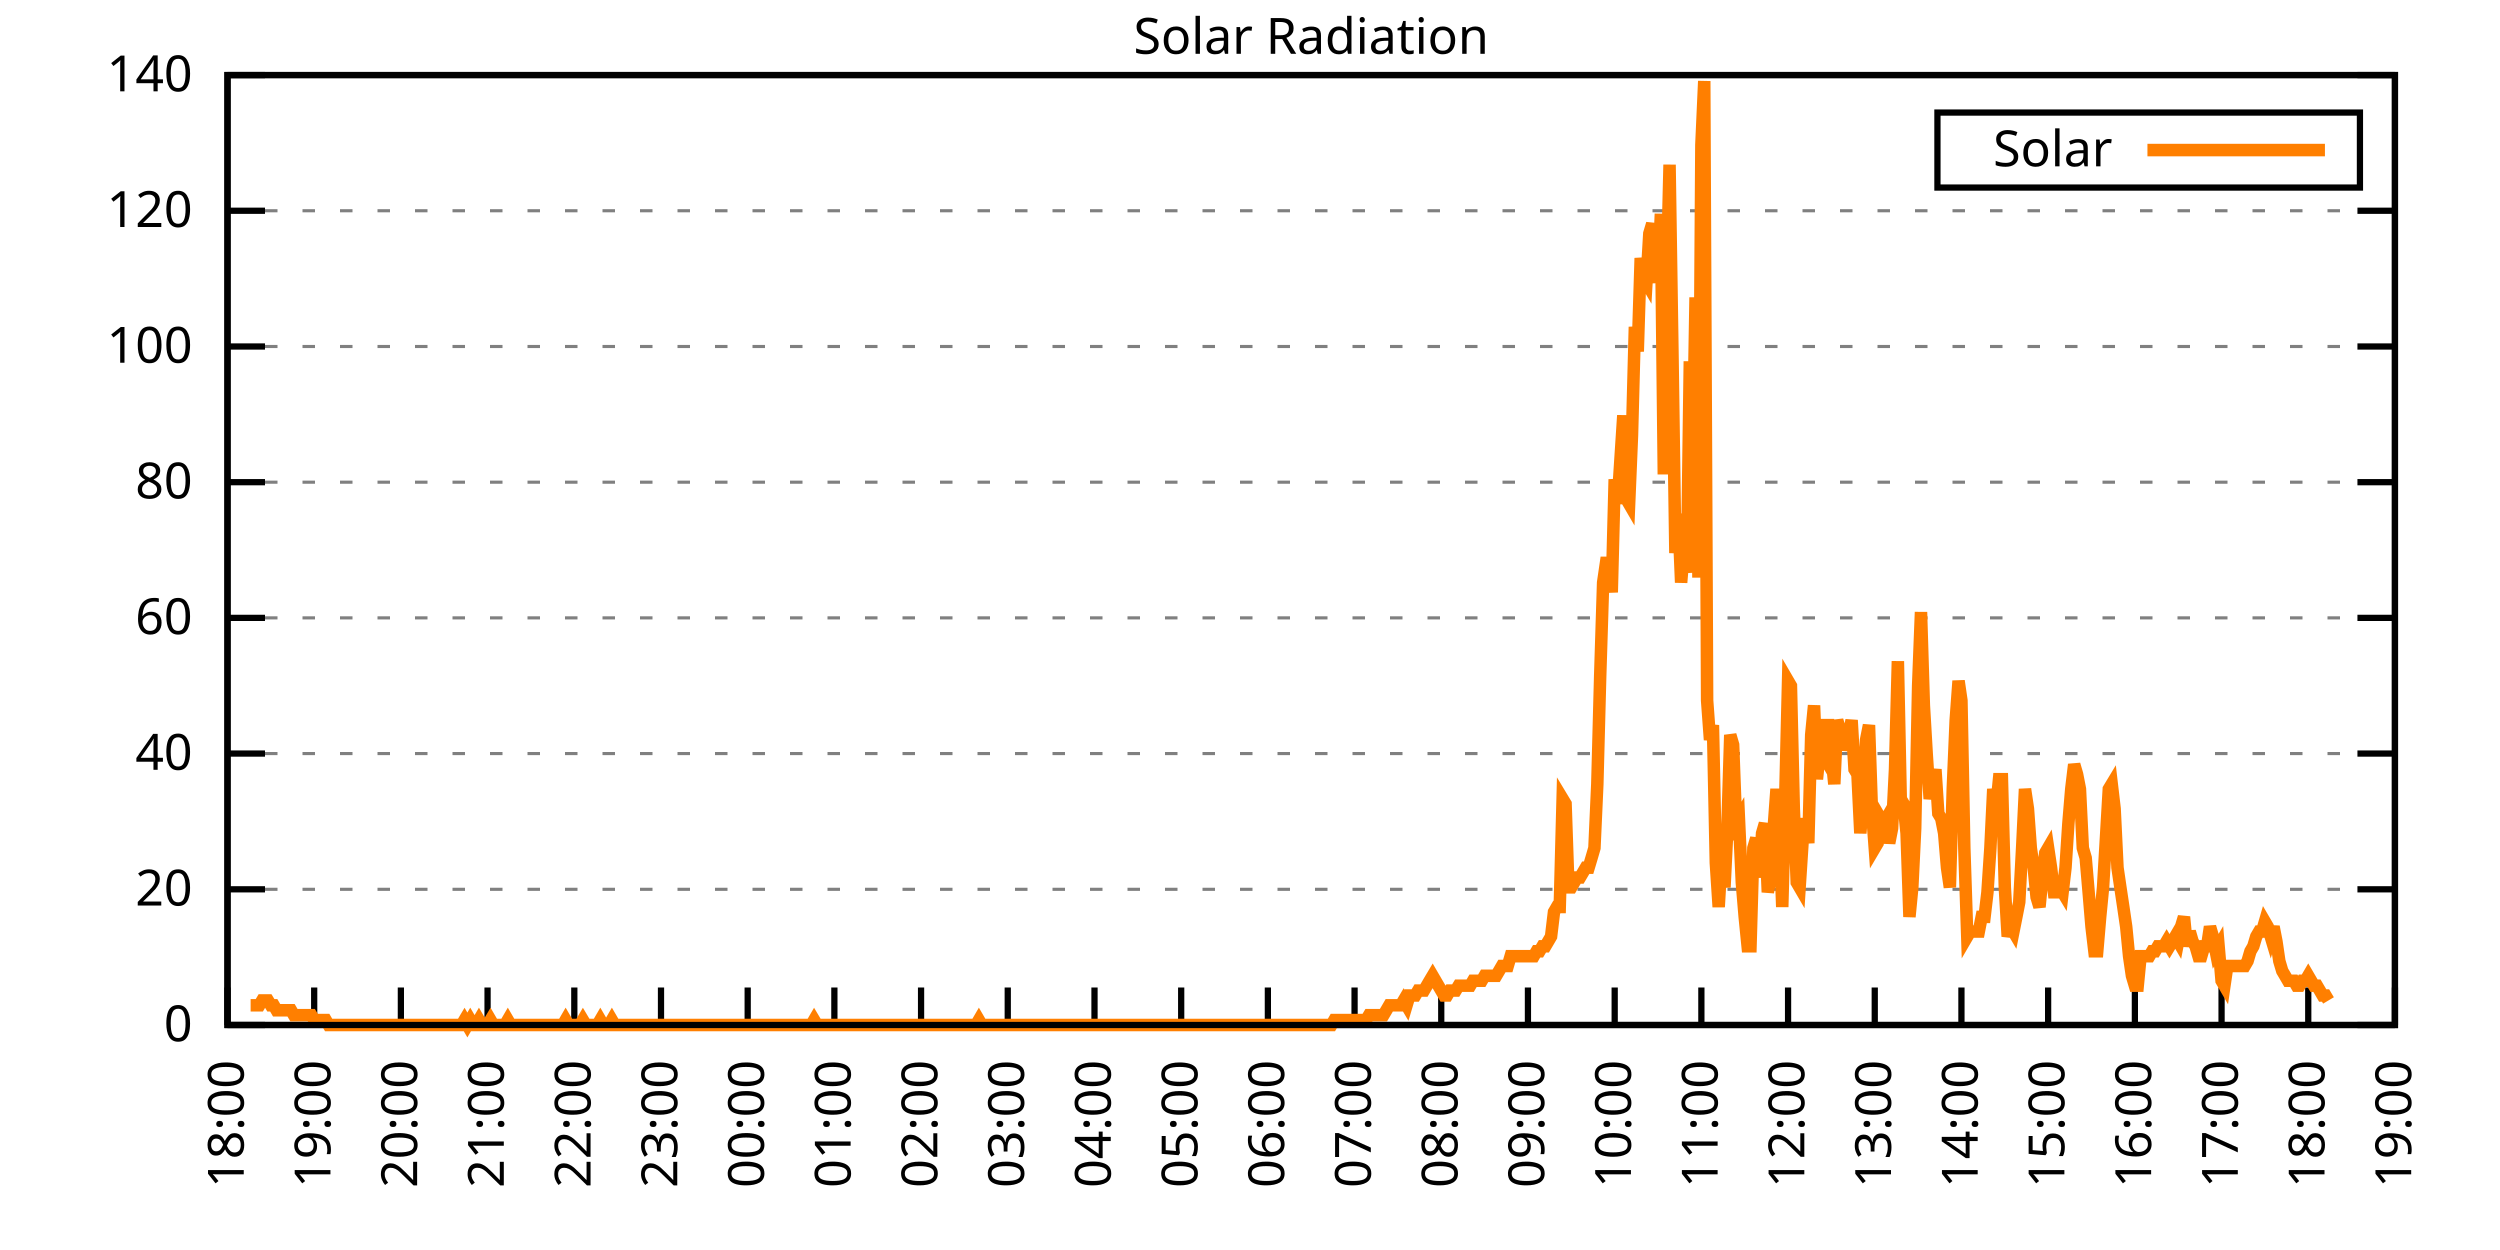
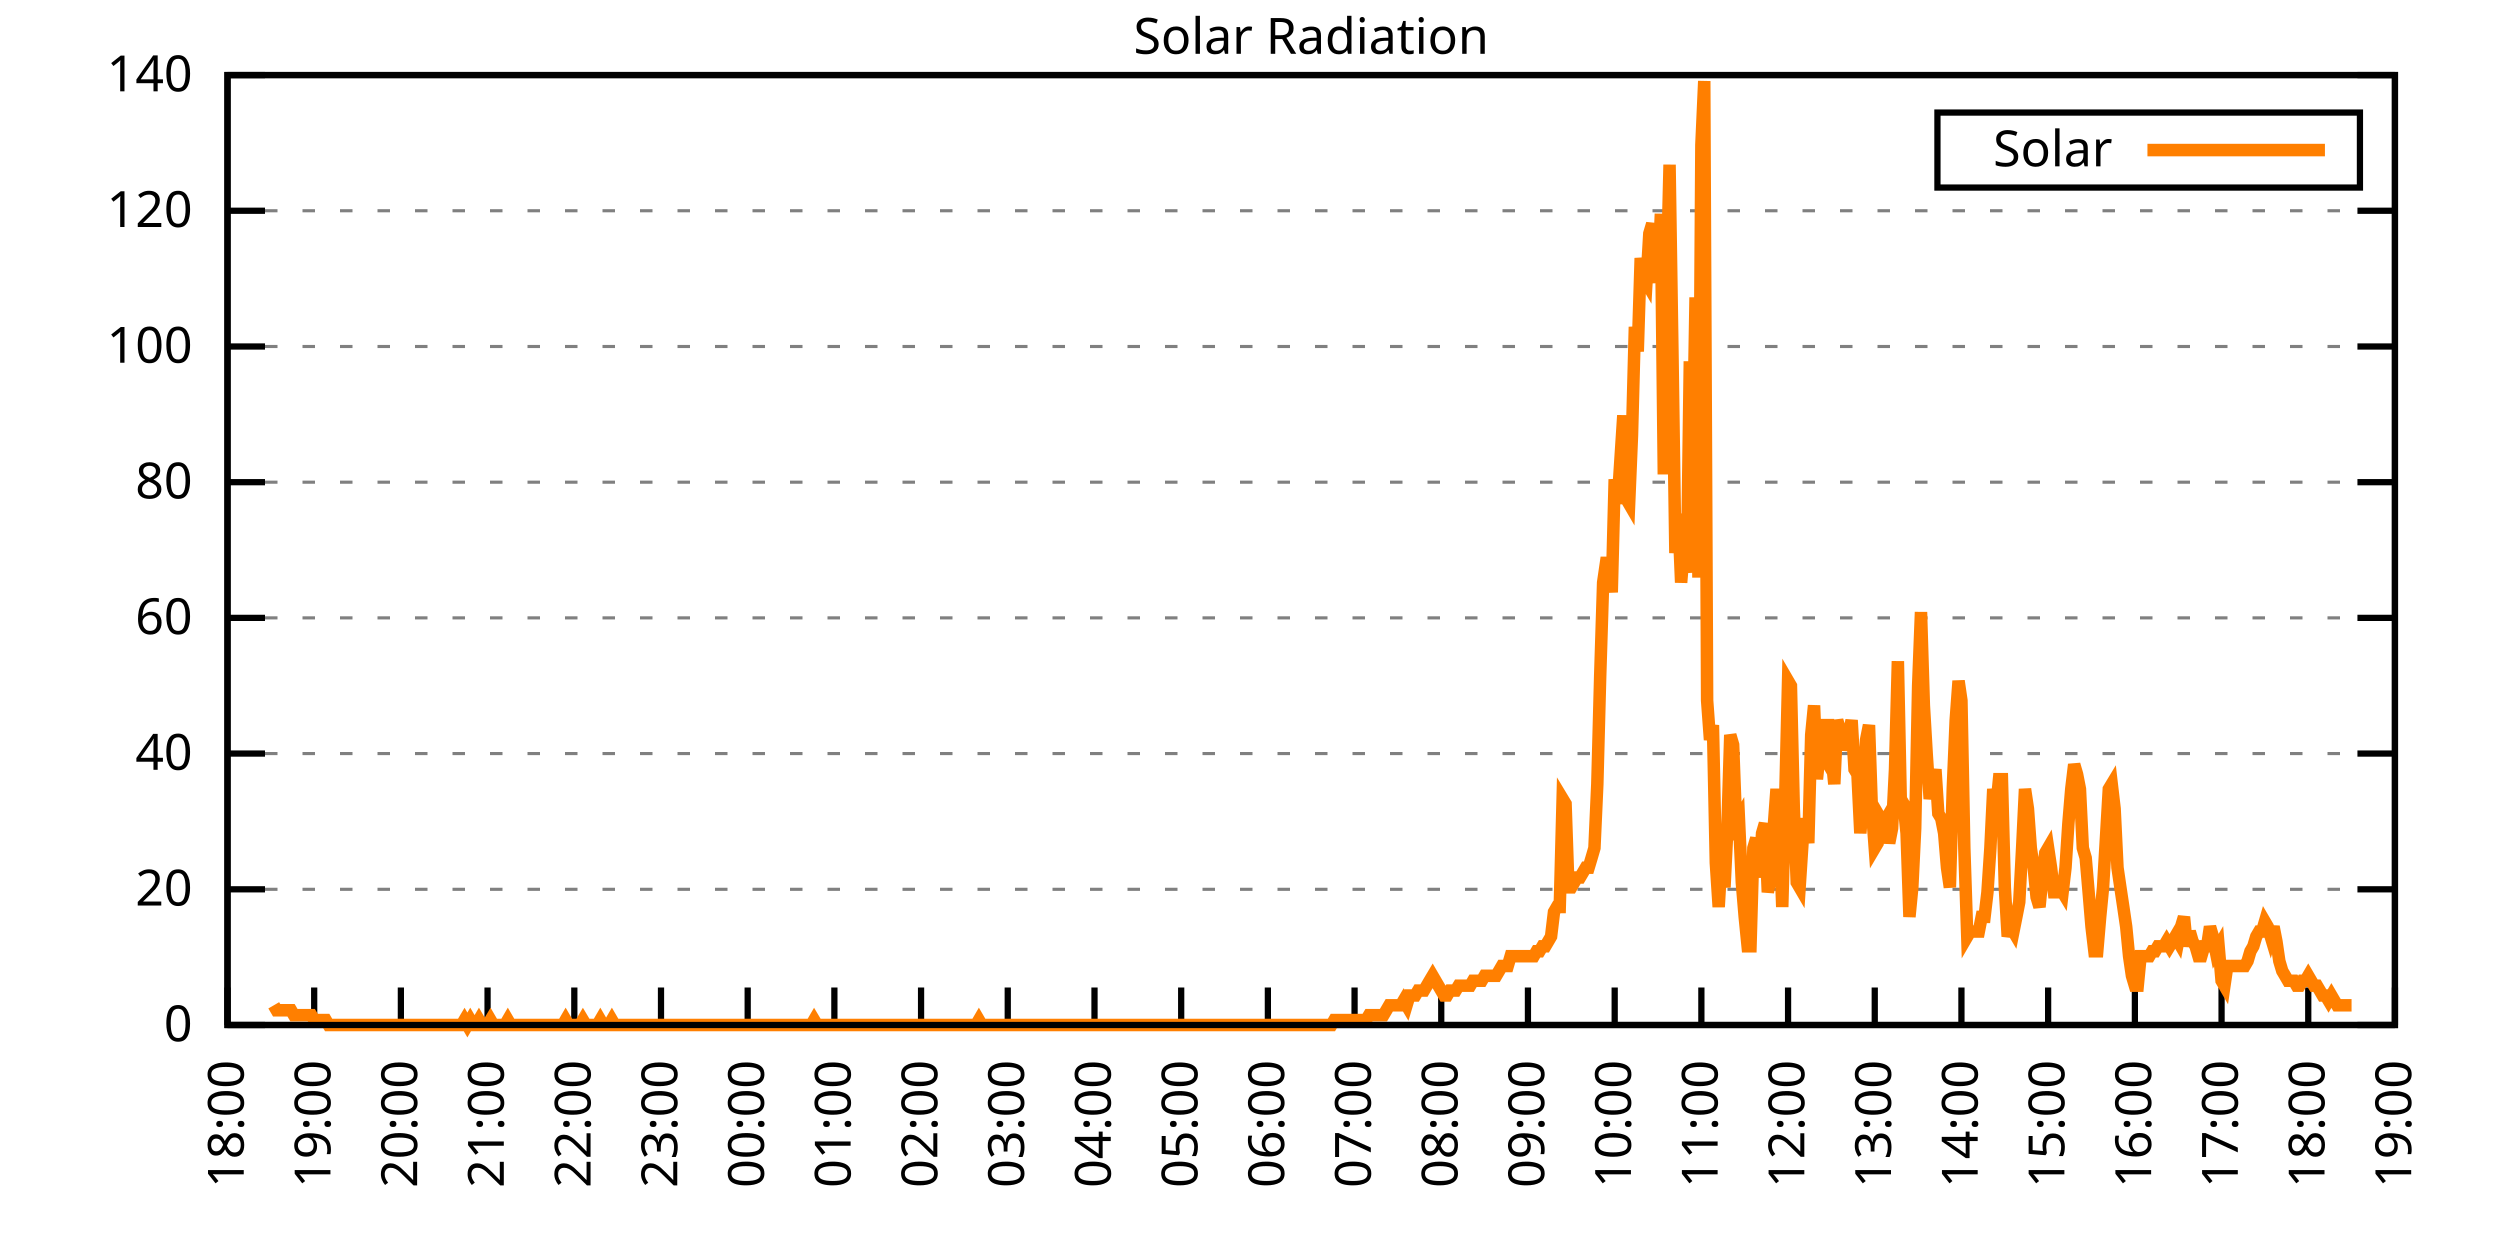
<svg xmlns="http://www.w3.org/2000/svg" xmlns:xlink="http://www.w3.org/1999/xlink" width="400" height="200" viewBox="0 0 400 200">
  <g id="gnuplot_canvas">
    <rect x="0" y="0" width="400" height="200" fill="none" />
    <defs>
      <circle id="gpDot" r="0.5" stroke-width="0.5" stroke="currentColor" />
      <path id="gpPt0" stroke-width="0.333" stroke="currentColor" d="M-1,0 h2 M0,-1 v2" />
      <path id="gpPt1" stroke-width="0.333" stroke="currentColor" d="M-1,-1 L1,1 M1,-1 L-1,1" />
      <path id="gpPt2" stroke-width="0.333" stroke="currentColor" d="M-1,0 L1,0 M0,-1 L0,1 M-1,-1 L1,1 M-1,1 L1,-1" />
      <rect id="gpPt3" stroke-width="0.333" stroke="currentColor" x="-1" y="-1" width="2" height="2" />
      <rect id="gpPt4" stroke-width="0.333" stroke="currentColor" fill="currentColor" x="-1" y="-1" width="2" height="2" />
      <circle id="gpPt5" stroke-width="0.333" stroke="currentColor" cx="0" cy="0" r="1" />
      <use xlink:href="#gpPt5" id="gpPt6" fill="currentColor" stroke="none" />
      <path id="gpPt7" stroke-width="0.333" stroke="currentColor" d="M0,-1.33 L-1.33,0.67 L1.33,0.67 z" />
      <use xlink:href="#gpPt7" id="gpPt8" fill="currentColor" stroke="none" />
      <use xlink:href="#gpPt7" id="gpPt9" stroke="currentColor" transform="rotate(180)" />
      <use xlink:href="#gpPt9" id="gpPt10" fill="currentColor" stroke="none" />
      <use xlink:href="#gpPt3" id="gpPt11" stroke="currentColor" transform="rotate(45)" />
      <use xlink:href="#gpPt11" id="gpPt12" fill="currentColor" stroke="none" />
      <path id="gpPt13" stroke-width="0.333" stroke="currentColor" d="M0,1.330 L1.265,0.411 L0.782,-1.067 L-0.782,-1.076 L-1.265,0.411 z" />
      <use xlink:href="#gpPt13" id="gpPt14" fill="currentColor" stroke="none" />
      <filter id="textbox" filterUnits="objectBoundingBox" x="0" y="0" height="1" width="1">
        <feFlood flood-color="white" flood-opacity="1" result="bgnd" />
        <feComposite in="SourceGraphic" in2="bgnd" operator="atop" />
      </filter>
      <filter id="greybox" filterUnits="objectBoundingBox" x="0" y="0" height="1" width="1">
        <feFlood flood-color="lightgrey" flood-opacity="1" result="grey" />
        <feComposite in="SourceGraphic" in2="grey" operator="atop" />
      </filter>
    </defs>
    <g fill="none" color="white" stroke="currentColor" stroke-width="1.00" stroke-linecap="butt" stroke-linejoin="miter">
</g>
    <g fill="none" color="black" stroke="currentColor" stroke-width="1.00" stroke-linecap="butt" stroke-linejoin="miter">
      <g stroke="none" shape-rendering="crispEdges">
        <polygon fill="rgb(255, 255, 255)" points="36.40,164.00 383.18,164.00 383.18,12.02 36.40,12.02 " />
      </g>
    </g>
    <g fill="none" color="black" stroke="currentColor" stroke-width="1.00" stroke-linecap="butt" stroke-linejoin="miter">
</g>
    <g fill="none" color="black" stroke="black" stroke-width="0.50" stroke-linecap="butt" stroke-linejoin="miter">
</g>
    <g fill="none" color="gray" stroke="currentColor" stroke-width="0.50" stroke-linecap="butt" stroke-linejoin="miter">
      <path stroke="gray" stroke-dasharray="2,4" class="gridline" d="M36.40,164.00 L383.19,164.00  " />
    </g>
    <g fill="none" color="gray" stroke="gray" stroke-width="1.00" stroke-linecap="butt" stroke-linejoin="miter">
</g>
    <g fill="none" color="black" stroke="currentColor" stroke-width="1.00" stroke-linecap="butt" stroke-linejoin="miter">
      <path stroke="black" d="M36.40,164.00 L42.40,164.00 M383.19,164.00 L377.19,164.00  " />
      <g transform="translate(30.80,166.60)" stroke="none" fill="black" font-family="Sans" font-size="8.00" text-anchor="end">
        <text>
          <tspan font-family="Sans"> 0</tspan>
        </text>
      </g>
    </g>
    <g fill="none" color="black" stroke="currentColor" stroke-width="1.00" stroke-linecap="butt" stroke-linejoin="miter">
</g>
    <g fill="none" color="black" stroke="black" stroke-width="0.50" stroke-linecap="butt" stroke-linejoin="miter">
</g>
    <g fill="none" color="gray" stroke="currentColor" stroke-width="0.50" stroke-linecap="butt" stroke-linejoin="miter">
      <path stroke="gray" stroke-dasharray="2,4" class="gridline" d="M36.40,142.29 L383.19,142.29  " />
    </g>
    <g fill="none" color="gray" stroke="gray" stroke-width="1.00" stroke-linecap="butt" stroke-linejoin="miter">
</g>
    <g fill="none" color="black" stroke="currentColor" stroke-width="1.00" stroke-linecap="butt" stroke-linejoin="miter">
      <path stroke="black" d="M36.40,142.29 L42.40,142.29 M383.19,142.29 L377.19,142.29  " />
      <g transform="translate(30.80,144.89)" stroke="none" fill="black" font-family="Sans" font-size="8.00" text-anchor="end">
        <text>
          <tspan font-family="Sans"> 20</tspan>
        </text>
      </g>
    </g>
    <g fill="none" color="black" stroke="currentColor" stroke-width="1.00" stroke-linecap="butt" stroke-linejoin="miter">
</g>
    <g fill="none" color="black" stroke="black" stroke-width="0.50" stroke-linecap="butt" stroke-linejoin="miter">
</g>
    <g fill="none" color="gray" stroke="currentColor" stroke-width="0.50" stroke-linecap="butt" stroke-linejoin="miter">
      <path stroke="gray" stroke-dasharray="2,4" class="gridline" d="M36.40,120.57 L383.19,120.57  " />
    </g>
    <g fill="none" color="gray" stroke="gray" stroke-width="1.00" stroke-linecap="butt" stroke-linejoin="miter">
</g>
    <g fill="none" color="black" stroke="currentColor" stroke-width="1.00" stroke-linecap="butt" stroke-linejoin="miter">
      <path stroke="black" d="M36.40,120.57 L42.40,120.57 M383.19,120.57 L377.19,120.57  " />
      <g transform="translate(30.80,123.17)" stroke="none" fill="black" font-family="Sans" font-size="8.00" text-anchor="end">
        <text>
          <tspan font-family="Sans"> 40</tspan>
        </text>
      </g>
    </g>
    <g fill="none" color="black" stroke="currentColor" stroke-width="1.00" stroke-linecap="butt" stroke-linejoin="miter">
</g>
    <g fill="none" color="black" stroke="black" stroke-width="0.50" stroke-linecap="butt" stroke-linejoin="miter">
</g>
    <g fill="none" color="gray" stroke="currentColor" stroke-width="0.50" stroke-linecap="butt" stroke-linejoin="miter">
      <path stroke="gray" stroke-dasharray="2,4" class="gridline" d="M36.40,98.86 L383.19,98.86  " />
    </g>
    <g fill="none" color="gray" stroke="gray" stroke-width="1.00" stroke-linecap="butt" stroke-linejoin="miter">
</g>
    <g fill="none" color="black" stroke="currentColor" stroke-width="1.00" stroke-linecap="butt" stroke-linejoin="miter">
      <path stroke="black" d="M36.40,98.86 L42.40,98.86 M383.19,98.86 L377.19,98.86  " />
      <g transform="translate(30.80,101.46)" stroke="none" fill="black" font-family="Sans" font-size="8.00" text-anchor="end">
        <text>
          <tspan font-family="Sans"> 60</tspan>
        </text>
      </g>
    </g>
    <g fill="none" color="black" stroke="currentColor" stroke-width="1.00" stroke-linecap="butt" stroke-linejoin="miter">
</g>
    <g fill="none" color="black" stroke="black" stroke-width="0.50" stroke-linecap="butt" stroke-linejoin="miter">
</g>
    <g fill="none" color="gray" stroke="currentColor" stroke-width="0.50" stroke-linecap="butt" stroke-linejoin="miter">
      <path stroke="gray" stroke-dasharray="2,4" class="gridline" d="M36.40,77.15 L383.19,77.15  " />
    </g>
    <g fill="none" color="gray" stroke="gray" stroke-width="1.00" stroke-linecap="butt" stroke-linejoin="miter">
</g>
    <g fill="none" color="black" stroke="currentColor" stroke-width="1.00" stroke-linecap="butt" stroke-linejoin="miter">
      <path stroke="black" d="M36.40,77.15 L42.40,77.15 M383.19,77.15 L377.19,77.15  " />
      <g transform="translate(30.80,79.75)" stroke="none" fill="black" font-family="Sans" font-size="8.00" text-anchor="end">
        <text>
          <tspan font-family="Sans"> 80</tspan>
        </text>
      </g>
    </g>
    <g fill="none" color="black" stroke="currentColor" stroke-width="1.00" stroke-linecap="butt" stroke-linejoin="miter">
</g>
    <g fill="none" color="black" stroke="black" stroke-width="0.50" stroke-linecap="butt" stroke-linejoin="miter">
</g>
    <g fill="none" color="gray" stroke="currentColor" stroke-width="0.50" stroke-linecap="butt" stroke-linejoin="miter">
      <path stroke="gray" stroke-dasharray="2,4" class="gridline" d="M36.40,55.44 L383.19,55.44  " />
    </g>
    <g fill="none" color="gray" stroke="gray" stroke-width="1.00" stroke-linecap="butt" stroke-linejoin="miter">
</g>
    <g fill="none" color="black" stroke="currentColor" stroke-width="1.00" stroke-linecap="butt" stroke-linejoin="miter">
      <path stroke="black" d="M36.40,55.44 L42.40,55.44 M383.19,55.44 L377.19,55.44  " />
      <g transform="translate(30.80,58.04)" stroke="none" fill="black" font-family="Sans" font-size="8.00" text-anchor="end">
        <text>
          <tspan font-family="Sans"> 100</tspan>
        </text>
      </g>
    </g>
    <g fill="none" color="black" stroke="currentColor" stroke-width="1.00" stroke-linecap="butt" stroke-linejoin="miter">
</g>
    <g fill="none" color="black" stroke="black" stroke-width="0.50" stroke-linecap="butt" stroke-linejoin="miter">
</g>
    <g fill="none" color="gray" stroke="currentColor" stroke-width="0.50" stroke-linecap="butt" stroke-linejoin="miter">
      <path stroke="gray" stroke-dasharray="2,4" class="gridline" d="M36.40,33.72 L383.19,33.72  " />
    </g>
    <g fill="none" color="gray" stroke="gray" stroke-width="1.00" stroke-linecap="butt" stroke-linejoin="miter">
</g>
    <g fill="none" color="black" stroke="currentColor" stroke-width="1.00" stroke-linecap="butt" stroke-linejoin="miter">
      <path stroke="black" d="M36.40,33.72 L42.40,33.72 M383.19,33.72 L377.19,33.72  " />
      <g transform="translate(30.80,36.32)" stroke="none" fill="black" font-family="Sans" font-size="8.00" text-anchor="end">
        <text>
          <tspan font-family="Sans"> 120</tspan>
        </text>
      </g>
    </g>
    <g fill="none" color="black" stroke="currentColor" stroke-width="1.00" stroke-linecap="butt" stroke-linejoin="miter">
</g>
    <g fill="none" color="black" stroke="black" stroke-width="0.50" stroke-linecap="butt" stroke-linejoin="miter">
</g>
    <g fill="none" color="gray" stroke="currentColor" stroke-width="0.50" stroke-linecap="butt" stroke-linejoin="miter">
      <path stroke="gray" stroke-dasharray="2,4" class="gridline" d="M36.40,12.01 L383.19,12.01  " />
    </g>
    <g fill="none" color="gray" stroke="gray" stroke-width="1.00" stroke-linecap="butt" stroke-linejoin="miter">
</g>
    <g fill="none" color="black" stroke="currentColor" stroke-width="1.00" stroke-linecap="butt" stroke-linejoin="miter">
      <path stroke="black" d="M36.40,12.01 L42.40,12.01 M383.19,12.01 L377.19,12.01  " />
      <g transform="translate(30.80,14.61)" stroke="none" fill="black" font-family="Sans" font-size="8.00" text-anchor="end">
        <text>
          <tspan font-family="Sans"> 140</tspan>
        </text>
      </g>
    </g>
    <g fill="none" color="black" stroke="currentColor" stroke-width="1.00" stroke-linecap="butt" stroke-linejoin="miter">
      <path stroke="black" d="M36.40,164.00 L36.40,158.00  " />
      <g transform="translate(39.00,169.60) rotate(270.00)" stroke="none" fill="black" font-family="Sans" font-size="8.00" text-anchor="end">
        <text>
          <tspan font-family="Sans">18:00</tspan>
        </text>
      </g>
    </g>
    <g fill="none" color="black" stroke="currentColor" stroke-width="1.00" stroke-linecap="butt" stroke-linejoin="miter">
      <path stroke="black" d="M50.27,164.00 L50.27,158.00  " />
      <g transform="translate(52.87,169.60) rotate(270.00)" stroke="none" fill="black" font-family="Sans" font-size="8.00" text-anchor="end">
        <text>
          <tspan font-family="Sans">19:00</tspan>
        </text>
      </g>
    </g>
    <g fill="none" color="black" stroke="currentColor" stroke-width="1.00" stroke-linecap="butt" stroke-linejoin="miter">
      <path stroke="black" d="M64.14,164.00 L64.14,158.00  " />
      <g transform="translate(66.74,169.60) rotate(270.00)" stroke="none" fill="black" font-family="Sans" font-size="8.00" text-anchor="end">
        <text>
          <tspan font-family="Sans">20:00</tspan>
        </text>
      </g>
    </g>
    <g fill="none" color="black" stroke="currentColor" stroke-width="1.00" stroke-linecap="butt" stroke-linejoin="miter">
      <path stroke="black" d="M78.01,164.00 L78.01,158.00  " />
      <g transform="translate(80.61,169.60) rotate(270.00)" stroke="none" fill="black" font-family="Sans" font-size="8.00" text-anchor="end">
        <text>
          <tspan font-family="Sans">21:00</tspan>
        </text>
      </g>
    </g>
    <g fill="none" color="black" stroke="currentColor" stroke-width="1.00" stroke-linecap="butt" stroke-linejoin="miter">
      <path stroke="black" d="M91.89,164.00 L91.89,158.00  " />
      <g transform="translate(94.49,169.60) rotate(270.00)" stroke="none" fill="black" font-family="Sans" font-size="8.00" text-anchor="end">
        <text>
          <tspan font-family="Sans">22:00</tspan>
        </text>
      </g>
    </g>
    <g fill="none" color="black" stroke="currentColor" stroke-width="1.00" stroke-linecap="butt" stroke-linejoin="miter">
      <path stroke="black" d="M105.76,164.00 L105.76,158.00  " />
      <g transform="translate(108.36,169.60) rotate(270.00)" stroke="none" fill="black" font-family="Sans" font-size="8.00" text-anchor="end">
        <text>
          <tspan font-family="Sans">23:00</tspan>
        </text>
      </g>
    </g>
    <g fill="none" color="black" stroke="currentColor" stroke-width="1.00" stroke-linecap="butt" stroke-linejoin="miter">
      <path stroke="black" d="M119.63,164.00 L119.63,158.00  " />
      <g transform="translate(122.23,169.60) rotate(270.00)" stroke="none" fill="black" font-family="Sans" font-size="8.00" text-anchor="end">
        <text>
          <tspan font-family="Sans">00:00</tspan>
        </text>
      </g>
    </g>
    <g fill="none" color="black" stroke="currentColor" stroke-width="1.00" stroke-linecap="butt" stroke-linejoin="miter">
      <path stroke="black" d="M133.50,164.00 L133.50,158.00  " />
      <g transform="translate(136.10,169.60) rotate(270.00)" stroke="none" fill="black" font-family="Sans" font-size="8.00" text-anchor="end">
        <text>
          <tspan font-family="Sans">01:00</tspan>
        </text>
      </g>
    </g>
    <g fill="none" color="black" stroke="currentColor" stroke-width="1.00" stroke-linecap="butt" stroke-linejoin="miter">
      <path stroke="black" d="M147.37,164.00 L147.37,158.00  " />
      <g transform="translate(149.97,169.60) rotate(270.00)" stroke="none" fill="black" font-family="Sans" font-size="8.00" text-anchor="end">
        <text>
          <tspan font-family="Sans">02:00</tspan>
        </text>
      </g>
    </g>
    <g fill="none" color="black" stroke="currentColor" stroke-width="1.00" stroke-linecap="butt" stroke-linejoin="miter">
      <path stroke="black" d="M161.24,164.00 L161.24,158.00  " />
      <g transform="translate(163.84,169.60) rotate(270.00)" stroke="none" fill="black" font-family="Sans" font-size="8.00" text-anchor="end">
        <text>
          <tspan font-family="Sans">03:00</tspan>
        </text>
      </g>
    </g>
    <g fill="none" color="black" stroke="currentColor" stroke-width="1.00" stroke-linecap="butt" stroke-linejoin="miter">
      <path stroke="black" d="M175.12,164.00 L175.12,158.00  " />
      <g transform="translate(177.72,169.60) rotate(270.00)" stroke="none" fill="black" font-family="Sans" font-size="8.00" text-anchor="end">
        <text>
          <tspan font-family="Sans">04:00</tspan>
        </text>
      </g>
    </g>
    <g fill="none" color="black" stroke="currentColor" stroke-width="1.00" stroke-linecap="butt" stroke-linejoin="miter">
      <path stroke="black" d="M188.99,164.00 L188.99,158.00  " />
      <g transform="translate(191.59,169.60) rotate(270.00)" stroke="none" fill="black" font-family="Sans" font-size="8.00" text-anchor="end">
        <text>
          <tspan font-family="Sans">05:00</tspan>
        </text>
      </g>
    </g>
    <g fill="none" color="black" stroke="currentColor" stroke-width="1.00" stroke-linecap="butt" stroke-linejoin="miter">
      <path stroke="black" d="M202.86,164.00 L202.86,158.00  " />
      <g transform="translate(205.46,169.60) rotate(270.00)" stroke="none" fill="black" font-family="Sans" font-size="8.00" text-anchor="end">
        <text>
          <tspan font-family="Sans">06:00</tspan>
        </text>
      </g>
    </g>
    <g fill="none" color="black" stroke="currentColor" stroke-width="1.00" stroke-linecap="butt" stroke-linejoin="miter">
      <path stroke="black" d="M216.73,164.00 L216.73,158.00  " />
      <g transform="translate(219.33,169.60) rotate(270.00)" stroke="none" fill="black" font-family="Sans" font-size="8.00" text-anchor="end">
        <text>
          <tspan font-family="Sans">07:00</tspan>
        </text>
      </g>
    </g>
    <g fill="none" color="black" stroke="currentColor" stroke-width="1.00" stroke-linecap="butt" stroke-linejoin="miter">
      <path stroke="black" d="M230.60,164.00 L230.60,158.00  " />
      <g transform="translate(233.20,169.60) rotate(270.00)" stroke="none" fill="black" font-family="Sans" font-size="8.00" text-anchor="end">
        <text>
          <tspan font-family="Sans">08:00</tspan>
        </text>
      </g>
    </g>
    <g fill="none" color="black" stroke="currentColor" stroke-width="1.00" stroke-linecap="butt" stroke-linejoin="miter">
      <path stroke="black" d="M244.47,164.00 L244.47,158.00  " />
      <g transform="translate(247.07,169.60) rotate(270.00)" stroke="none" fill="black" font-family="Sans" font-size="8.00" text-anchor="end">
        <text>
          <tspan font-family="Sans">09:00</tspan>
        </text>
      </g>
    </g>
    <g fill="none" color="black" stroke="currentColor" stroke-width="1.00" stroke-linecap="butt" stroke-linejoin="miter">
      <path stroke="black" d="M258.35,164.00 L258.35,158.00  " />
      <g transform="translate(260.95,169.60) rotate(270.00)" stroke="none" fill="black" font-family="Sans" font-size="8.00" text-anchor="end">
        <text>
          <tspan font-family="Sans">10:00</tspan>
        </text>
      </g>
    </g>
    <g fill="none" color="black" stroke="currentColor" stroke-width="1.00" stroke-linecap="butt" stroke-linejoin="miter">
      <path stroke="black" d="M272.22,164.00 L272.22,158.00  " />
      <g transform="translate(274.82,169.60) rotate(270.00)" stroke="none" fill="black" font-family="Sans" font-size="8.00" text-anchor="end">
        <text>
          <tspan font-family="Sans">11:00</tspan>
        </text>
      </g>
    </g>
    <g fill="none" color="black" stroke="currentColor" stroke-width="1.00" stroke-linecap="butt" stroke-linejoin="miter">
      <path stroke="black" d="M286.09,164.00 L286.09,158.00  " />
      <g transform="translate(288.69,169.60) rotate(270.00)" stroke="none" fill="black" font-family="Sans" font-size="8.00" text-anchor="end">
        <text>
          <tspan font-family="Sans">12:00</tspan>
        </text>
      </g>
    </g>
    <g fill="none" color="black" stroke="currentColor" stroke-width="1.00" stroke-linecap="butt" stroke-linejoin="miter">
      <path stroke="black" d="M299.96,164.00 L299.96,158.00  " />
      <g transform="translate(302.56,169.60) rotate(270.00)" stroke="none" fill="black" font-family="Sans" font-size="8.00" text-anchor="end">
        <text>
          <tspan font-family="Sans">13:00</tspan>
        </text>
      </g>
    </g>
    <g fill="none" color="black" stroke="currentColor" stroke-width="1.00" stroke-linecap="butt" stroke-linejoin="miter">
      <path stroke="black" d="M313.83,164.00 L313.83,158.00  " />
      <g transform="translate(316.43,169.60) rotate(270.00)" stroke="none" fill="black" font-family="Sans" font-size="8.00" text-anchor="end">
        <text>
          <tspan font-family="Sans">14:00</tspan>
        </text>
      </g>
    </g>
    <g fill="none" color="black" stroke="currentColor" stroke-width="1.00" stroke-linecap="butt" stroke-linejoin="miter">
      <path stroke="black" d="M327.70,164.00 L327.70,158.00  " />
      <g transform="translate(330.30,169.60) rotate(270.00)" stroke="none" fill="black" font-family="Sans" font-size="8.00" text-anchor="end">
        <text>
          <tspan font-family="Sans">15:00</tspan>
        </text>
      </g>
    </g>
    <g fill="none" color="black" stroke="currentColor" stroke-width="1.00" stroke-linecap="butt" stroke-linejoin="miter">
      <path stroke="black" d="M341.58,164.00 L341.58,158.00  " />
      <g transform="translate(344.18,169.60) rotate(270.00)" stroke="none" fill="black" font-family="Sans" font-size="8.00" text-anchor="end">
        <text>
          <tspan font-family="Sans">16:00</tspan>
        </text>
      </g>
    </g>
    <g fill="none" color="black" stroke="currentColor" stroke-width="1.00" stroke-linecap="butt" stroke-linejoin="miter">
      <path stroke="black" d="M355.45,164.00 L355.45,158.00  " />
      <g transform="translate(358.05,169.60) rotate(270.00)" stroke="none" fill="black" font-family="Sans" font-size="8.00" text-anchor="end">
        <text>
          <tspan font-family="Sans">17:00</tspan>
        </text>
      </g>
    </g>
    <g fill="none" color="black" stroke="currentColor" stroke-width="1.00" stroke-linecap="butt" stroke-linejoin="miter">
      <path stroke="black" d="M369.32,164.00 L369.32,158.00  " />
      <g transform="translate(371.92,169.60) rotate(270.00)" stroke="none" fill="black" font-family="Sans" font-size="8.00" text-anchor="end">
        <text>
          <tspan font-family="Sans">18:00</tspan>
        </text>
      </g>
    </g>
    <g fill="none" color="black" stroke="currentColor" stroke-width="1.00" stroke-linecap="butt" stroke-linejoin="miter">
      <path stroke="black" d="M383.19,164.00 L383.19,158.00  " />
      <g transform="translate(385.79,169.60) rotate(270.00)" stroke="none" fill="black" font-family="Sans" font-size="8.00" text-anchor="end">
        <text>
          <tspan font-family="Sans">19:00</tspan>
        </text>
      </g>
    </g>
    <g fill="none" color="black" stroke="currentColor" stroke-width="1.00" stroke-linecap="butt" stroke-linejoin="miter">
</g>
    <g fill="none" color="black" stroke="currentColor" stroke-width="1.00" stroke-linecap="butt" stroke-linejoin="miter">
      <path stroke="black" d="M36.40,12.01 L36.40,164.00 L383.19,164.00 L383.19,12.01 L36.40,12.01 Z  " />
    </g>
    <g fill="none" color="black" stroke="currentColor" stroke-width="1.00" stroke-linecap="butt" stroke-linejoin="miter">
</g>
    <g fill="none" color="black" stroke="currentColor" stroke-width="1.00" stroke-linecap="butt" stroke-linejoin="miter">
      <path stroke="black" d="M309.99,30.01 L309.99,18.01 L377.59,18.01 L377.59,30.01 L309.99,30.01 Z  " />
    </g>
    <g id="Solar_Radiation_plot_1">
      <g fill="none" color="white" stroke="black" stroke-width="2.00" stroke-linecap="butt" stroke-linejoin="miter">
</g>
      <g fill="none" color="black" stroke="currentColor" stroke-width="2.00" stroke-linecap="butt" stroke-linejoin="miter">
        <g transform="translate(337.99,26.61)" stroke="none" fill="black" font-family="Sans" font-size="8.00" text-anchor="end">
          <text>
            <tspan font-family="Sans">Solar</tspan>
          </text>
        </g>
      </g>
      <g fill="none" color="black" stroke="currentColor" stroke-width="2.00" stroke-linecap="butt" stroke-linejoin="miter">
-         <path stroke="rgb(255, 127,   0)" d="M343.59,24.01 L371.99,24.01 M40.10,160.85 L40.56,160.85 L41.02,160.85 L41.49,160.85 L41.95,160.07 L42.41,160.07   L42.87,160.07 L43.34,160.85 L43.80,160.85 L44.26,161.64 L44.72,161.64 L45.19,161.64 L45.65,161.64 L46.11,161.64   L46.57,161.64 L47.03,162.43 L47.50,162.43 L47.96,162.43 L48.42,162.43 L48.88,162.43 L49.35,162.43 L49.81,162.43   L50.27,163.21 L50.73,163.21 L51.20,163.21 L51.66,163.21 L52.12,163.21 L52.58,164.00 L53.05,164.00 L53.51,164.00   L53.97,164.00 L54.43,164.00 L54.90,164.00 L55.36,164.00 L55.82,164.00 L56.28,164.00 L56.75,164.00 L57.21,164.00   L57.67,164.00 L58.13,164.00 L58.59,164.00 L59.06,164.00 L59.52,164.00 L59.98,164.00 L60.44,164.00 L60.91,164.00   L61.37,164.00 L61.83,164.00 L62.29,164.00 L62.76,164.00 L63.22,164.00 L63.68,164.00 L64.14,164.00 L64.61,164.00   L65.07,164.00 L65.53,164.00 L65.99,164.00 L66.46,164.00 L66.92,164.00 L67.38,164.00 L67.84,164.00 L68.30,164.00   L68.77,164.00 L69.23,164.00 L69.69,164.00 L70.15,164.00 L70.62,164.00 L71.08,164.00 L71.54,164.00 L72.00,164.00   L72.47,164.00 L72.93,164.00 L73.39,164.00 L73.85,164.00 L74.32,163.21 L74.78,164.00 L75.24,163.21 L75.70,164.00   L76.17,164.00 L76.63,163.21 L77.09,164.00 L77.55,164.00 L78.01,164.00 L78.48,163.21 L78.94,164.00 L79.40,164.00   L79.86,164.00 L80.33,164.00 L80.79,164.00 L81.25,163.21 L81.71,164.00 L82.18,164.00 L82.64,164.00 L83.10,164.00   L83.56,164.00 L84.03,164.00 L84.49,164.00 L84.95,164.00 L85.41,164.00 L85.88,164.00 L86.34,164.00 L86.80,164.00   L87.26,164.00 L87.72,164.00 L88.19,164.00 L88.65,164.00 L89.11,164.00 L89.57,164.00 L90.04,164.00 L90.50,163.21   L90.96,164.00 L91.42,164.00 L91.89,164.00 L92.35,164.00 L92.81,164.00 L93.27,163.21 L93.74,164.00 L94.20,164.00   L94.66,164.00 L95.12,164.00 L95.59,164.00 L96.05,163.21 L96.51,164.00 L96.97,164.00 L97.44,164.00 L97.90,163.21   L98.36,164.00 L98.82,164.00 L99.28,164.00 L99.75,164.00 L100.21,164.00 L100.67,164.00 L101.13,164.00 L101.60,164.00   L102.06,164.00 L102.52,164.00 L102.98,164.00 L103.45,164.00 L103.91,164.00 L104.37,164.00 L104.83,164.00 L105.30,164.00   L105.76,164.00 L106.22,164.00 L106.68,164.00 L107.15,164.00 L107.61,164.00 L108.07,164.00 L108.53,164.00 L108.99,164.00   L109.46,164.00 L109.92,164.00 L110.38,164.00 L110.84,164.00 L111.31,164.00 L111.77,164.00 L112.23,164.00 L112.69,164.00   L113.16,164.00 L113.62,164.00 L114.08,164.00 L114.54,164.00 L115.01,164.00 L115.47,164.00 L115.93,164.00 L116.39,164.00   L116.86,164.00 L117.32,164.00 L117.78,164.00 L118.24,164.00 L118.70,164.00 L119.17,164.00 L119.63,164.00 L120.09,164.00   L120.55,164.00 L121.02,164.00 L121.48,164.00 L121.94,164.00 L122.40,164.00 L122.87,164.00 L123.33,164.00 L123.79,164.00   L124.25,164.00 L124.72,164.00 L125.18,164.00 L125.64,164.00 L126.10,164.00 L126.57,164.00 L127.03,164.00 L127.49,164.00   L127.95,164.00 L128.41,164.00 L128.88,164.00 L129.34,164.00 L129.80,164.00 L130.26,163.21 L130.73,164.00 L131.19,164.00   L131.65,164.00 L132.11,164.00 L132.58,164.00 L133.04,164.00 L133.50,164.00 L133.96,164.00 L134.43,164.00 L134.89,164.00   L135.35,164.00 L135.81,164.00 L136.28,164.00 L136.74,164.00 L137.20,164.00 L137.66,164.00 L138.13,164.00 L138.59,164.00   L139.05,164.00 L139.51,164.00 L139.97,164.00 L140.44,164.00 L140.90,164.00 L141.36,164.00 L141.82,164.00 L142.29,164.00   L142.75,164.00 L143.21,164.00 L143.67,164.00 L144.14,164.00 L144.60,164.00 L145.06,164.00 L145.52,164.00 L145.99,164.00   L146.45,164.00 L146.91,164.00 L147.37,164.00 L147.84,164.00 L148.30,164.00 L148.76,164.00 L149.22,164.00 L149.68,164.00   L150.15,164.00 L150.61,164.00 L151.07,164.00 L151.53,164.00 L152.00,164.00 L152.46,164.00 L152.92,164.00 L153.38,164.00   L153.85,164.00 L154.31,164.00 L154.77,164.00 L155.23,164.00 L155.70,164.00 L156.16,164.00 L156.62,163.21 L157.08,164.00   L157.55,164.00 L158.01,164.00 L158.47,164.00 L158.93,164.00 L159.39,164.00 L159.86,164.00 L160.32,164.00 L160.78,164.00   L161.24,164.00 L161.71,164.00 L162.17,164.00 L162.63,164.00 L163.09,164.00 L163.56,164.00 L164.02,164.00 L164.48,164.00   L164.94,164.00 L165.41,164.00 L165.87,164.00 L166.33,164.00 L166.79,164.00 L167.26,164.00 L167.72,164.00 L168.18,164.00   L168.64,164.00 L169.10,164.00 L169.57,164.00 L170.03,164.00 L170.49,164.00 L170.95,164.00 L171.42,164.00 L171.88,164.00   L172.34,164.00 L172.80,164.00 L173.27,164.00 L173.73,164.00 L174.19,164.00 L174.65,164.00 L175.12,164.00 L175.58,164.00   L176.04,164.00 L176.50,164.00 L176.97,164.00 L177.43,164.00 L177.89,164.00 L178.35,164.00 L178.82,164.00 L179.28,164.00   L179.74,164.00 L180.20,164.00 L180.66,164.00 L181.13,164.00 L181.59,164.00 L182.05,164.00 L182.51,164.00 L182.98,164.00   L183.44,164.00 L183.90,164.00 L184.36,164.00 L184.83,164.00 L185.29,164.00 L185.75,164.00 L186.21,164.00 L186.68,164.00   L187.14,164.00 L187.60,164.00 L188.06,164.00 L188.53,164.00 L188.99,164.00 L189.45,164.00 L189.91,164.00 L190.37,164.00   L190.84,164.00 L191.30,164.00 L191.76,164.00 L192.22,164.00 L192.69,164.00 L193.15,164.00 L193.61,164.00 L194.07,164.00   L194.54,164.00 L195.00,164.00 L195.46,164.00 L195.92,164.00 L196.39,164.00 L196.85,164.00 L197.31,164.00 L197.77,164.00   L198.24,164.00 L198.70,164.00 L199.16,164.00 L199.62,164.00 L200.08,164.00 L200.55,164.00 L201.01,164.00 L201.47,164.00   L201.93,164.00 L202.40,164.00 L202.86,164.00 L203.32,164.00 L203.78,164.00 L204.25,164.00 L204.71,164.00 L205.17,164.00   L205.63,164.00 L206.10,164.00 L206.56,164.00 L207.02,164.00 L207.48,164.00 L207.95,164.00 L208.41,164.00 L208.87,164.00   L209.33,164.00 L209.80,164.00 L210.26,164.00 L210.72,164.00 L211.18,164.00 L211.64,164.00 L212.11,164.00 L212.57,164.00   L213.03,164.00 L213.49,163.21 L213.96,163.21 L214.42,163.21 L214.88,163.21 L215.34,163.21 L215.81,163.21 L216.27,163.21   L216.73,163.21 L217.19,163.21 L217.66,163.21 L218.12,163.21 L218.58,163.21 L219.04,162.43 L219.51,162.43 L219.97,162.43   L220.43,162.43 L220.89,162.43 L221.35,162.43 L221.82,161.64 L222.28,160.85 L222.74,160.85 L223.20,160.85 L223.67,160.85   L224.13,160.85 L224.59,160.07 L225.05,160.85 L225.52,159.28 L225.98,159.28 L226.44,159.28 L226.90,158.49 L227.37,158.49   L227.83,158.49 L228.29,157.71 L228.75,156.92 L229.22,156.13 L229.68,156.92 L230.14,157.71 L230.60,158.49 L231.06,159.28   L231.53,159.28 L231.99,158.49 L232.45,158.49 L232.91,158.49 L233.38,157.71 L233.84,157.71 L234.30,157.71 L234.76,157.71   L235.23,157.71 L235.69,156.92 L236.15,156.92 L236.61,156.92 L237.08,156.92 L237.54,156.13 L238.00,156.13 L238.46,156.13   L238.93,156.13 L239.39,156.13 L239.85,155.35 L240.31,154.56 L240.77,154.56 L241.24,154.56 L241.70,152.99 L242.16,152.99   L242.62,152.99 L243.09,152.99 L243.55,152.99 L244.01,152.99 L244.47,152.99 L244.94,152.99 L245.40,152.99 L245.86,152.20   L246.32,152.20 L246.79,151.41 L247.25,151.41 L247.71,150.63 L248.17,149.84 L248.64,145.91 L249.10,145.12 L249.56,145.12   L250.02,127.82 L250.49,128.60 L250.95,141.98 L251.41,141.98 L251.87,141.19 L252.33,140.40 L252.80,140.40 L253.26,139.62   L253.72,138.83 L254.18,138.83 L254.65,137.26 L255.11,135.68 L255.57,125.46 L256.03,108.15 L256.50,93.21 L256.96,90.06   L257.42,90.06 L257.88,94.78 L258.35,76.69 L258.81,80.62 L259.27,73.54 L259.73,66.46 L260.20,79.83 L260.66,80.62   L261.12,69.61 L261.58,52.30 L262.04,56.24 L262.51,41.29 L262.97,44.44 L263.43,45.23 L263.89,37.36 L264.36,35.79   L264.82,41.29 L265.28,45.23 L265.74,34.21 L266.21,75.90 L266.67,45.23 L267.13,26.35 L267.59,56.24 L268.06,88.49   L268.52,82.19 L268.98,93.21 L269.44,87.70 L269.91,91.63 L270.37,57.81 L270.83,74.33 L271.29,47.58 L271.75,92.42   L272.22,23.20 L272.68,12.97 L273.14,112.09 L273.60,118.38 L274.07,116.02 L274.53,138.04 L274.99,145.12 L275.45,137.26   L275.92,141.98 L276.38,132.54 L276.84,117.59 L277.30,119.16 L277.77,131.75 L278.23,130.96 L278.69,141.19 L279.15,146.70   L279.62,151.41 L280.08,151.41 L280.54,135.68 L281.00,134.11 L281.46,140.40 L281.93,133.32 L282.39,131.75 L282.85,142.76   L283.31,140.40 L283.78,132.54 L284.24,126.24 L284.70,132.54 L285.16,145.12 L285.63,127.82 L286.09,108.94 L286.55,109.73   L287.01,129.39 L287.48,141.19 L287.94,141.98 L288.40,134.90 L288.86,130.96 L289.33,134.90 L289.79,117.59 L290.25,112.87   L290.71,124.67 L291.18,119.95 L291.64,120.74 L292.10,116.02 L292.56,116.02 L293.02,120.74 L293.49,125.46 L293.95,115.23   L294.41,116.80 L294.87,119.95 L295.34,118.38 L295.80,117.59 L296.26,115.23 L296.72,123.10 L297.19,123.88 L297.65,133.32   L298.11,127.82 L298.57,118.38 L299.04,116.02 L299.50,129.39 L299.96,135.68 L300.42,134.90 L300.89,130.96 L301.35,131.75   L301.81,130.96 L302.27,134.90 L302.73,132.54 L303.20,123.10 L303.66,105.79 L304.12,127.82 L304.58,128.60 L305.05,133.32   L305.51,146.70 L305.97,141.98 L306.43,132.54 L306.90,109.73 L307.36,97.93 L307.82,112.87 L308.28,120.74 L308.75,127.82   L309.21,125.46 L309.67,123.10 L310.13,130.18 L310.60,130.96 L311.06,133.32 L311.52,138.83 L311.98,141.98 L312.44,126.24   L312.91,115.23 L313.37,108.94 L313.83,112.09 L314.29,135.68 L314.76,149.84 L315.22,149.05 L315.68,149.05 L316.14,149.05   L316.61,149.05 L317.07,146.70 L317.53,146.70 L317.99,142.76 L318.46,135.68 L318.92,126.24 L319.38,129.39 L319.84,124.67   L320.31,124.67 L320.77,141.98 L321.23,149.84 L321.69,148.27 L322.15,149.05 L322.62,146.70 L323.08,144.34 L323.54,135.68   L324.00,126.24 L324.47,129.39 L324.93,135.68 L325.39,138.83 L325.85,143.55 L326.32,145.12 L326.78,140.40 L327.24,136.47   L327.70,135.68 L328.17,138.83 L328.63,142.76 L329.09,142.76 L329.55,141.98 L330.02,142.76 L330.48,138.83 L330.94,131.75   L331.40,126.24 L331.87,122.31 L332.33,123.88 L332.79,126.24 L333.25,135.68 L333.71,137.26 L334.18,142.76 L334.64,148.27   L335.10,152.20 L335.56,152.20 L336.03,146.70 L336.49,141.98 L336.95,134.11 L337.41,126.24 L337.88,125.46 L338.34,129.39   L338.80,138.83 L339.26,141.98 L339.73,145.12 L340.19,148.27 L340.65,152.99 L341.11,156.13 L341.58,157.71 L342.04,157.71   L342.50,152.99 L342.96,152.99 L343.42,152.99 L343.89,152.99 L344.35,152.20 L344.81,152.20 L345.27,151.41 L345.74,151.41   L346.20,151.41 L346.66,150.63 L347.12,151.41 L347.59,150.63 L348.05,149.84 L348.51,150.63 L348.97,148.27 L349.44,146.70   L349.90,151.41 L350.36,149.05 L350.82,150.63 L351.29,151.41 L351.75,152.99 L352.21,152.99 L352.67,151.41 L353.13,151.41   L353.60,148.27 L354.06,149.84 L354.52,152.20 L354.98,151.41 L355.45,156.92 L355.91,157.71 L356.37,154.56 L356.83,154.56   L357.30,154.56 L357.76,154.56 L358.22,154.56 L358.68,154.56 L359.15,154.56 L359.61,153.77 L360.07,152.20 L360.53,151.41   L361.00,149.84 L361.46,149.05 L361.92,149.05 L362.38,147.48 L362.84,148.27 L363.31,149.84 L363.77,148.27 L364.23,150.63   L364.69,153.77 L365.16,155.35 L365.62,156.13 L366.08,156.92 L366.54,156.92 L367.01,156.92 L367.47,157.71 L367.93,157.71   L368.39,156.92 L368.86,156.92 L369.32,156.13 L369.78,156.92 L370.24,157.71 L370.71,157.71 L371.17,158.49 L371.63,159.28   L372.09,159.28 L372.56,160.07  " />
+         <path stroke="rgb(255, 127,   0)" d="M343.59,24.01 L371.99,24.01 M43.80,160.85 L44.26,161.64 L44.72,161.64 L45.19,161.64 L45.65,161.64 L46.11,161.64   L46.57,161.64 L47.03,162.43 L47.50,162.43 L47.96,162.43 L48.42,162.43 L48.88,162.43 L49.35,162.43 L49.81,162.43   L50.27,163.21 L50.73,163.21 L51.20,163.21 L51.66,163.21 L52.12,163.21 L52.58,164.00 L53.05,164.00 L53.51,164.00   L53.97,164.00 L54.43,164.00 L54.90,164.00 L55.36,164.00 L55.82,164.00 L56.28,164.00 L56.75,164.00 L57.21,164.00   L57.67,164.00 L58.13,164.00 L58.59,164.00 L59.06,164.00 L59.52,164.00 L59.98,164.00 L60.44,164.00 L60.91,164.00   L61.37,164.00 L61.83,164.00 L62.29,164.00 L62.76,164.00 L63.22,164.00 L63.68,164.00 L64.14,164.00 L64.61,164.00   L65.07,164.00 L65.53,164.00 L65.99,164.00 L66.46,164.00 L66.92,164.00 L67.38,164.00 L67.84,164.00 L68.30,164.00   L68.77,164.00 L69.23,164.00 L69.69,164.00 L70.15,164.00 L70.62,164.00 L71.08,164.00 L71.54,164.00 L72.00,164.00   L72.47,164.00 L72.93,164.00 L73.39,164.00 L73.85,164.00 L74.32,163.21 L74.78,164.00 L75.24,163.21 L75.70,164.00   L76.17,164.00 L76.63,163.21 L77.09,164.00 L77.55,164.00 L78.01,164.00 L78.48,163.21 L78.94,164.00 L79.40,164.00   L79.86,164.00 L80.33,164.00 L80.79,164.00 L81.25,163.21 L81.71,164.00 L82.18,164.00 L82.64,164.00 L83.10,164.00   L83.56,164.00 L84.03,164.00 L84.49,164.00 L84.95,164.00 L85.41,164.00 L85.88,164.00 L86.34,164.00 L86.80,164.00   L87.26,164.00 L87.72,164.00 L88.19,164.00 L88.65,164.00 L89.11,164.00 L89.57,164.00 L90.04,164.00 L90.50,163.21   L90.96,164.00 L91.42,164.00 L91.89,164.00 L92.35,164.00 L92.81,164.00 L93.27,163.21 L93.74,164.00 L94.20,164.00   L94.66,164.00 L95.12,164.00 L95.59,164.00 L96.05,163.21 L96.51,164.00 L96.97,164.00 L97.44,164.00 L97.90,163.21   L98.36,164.00 L98.82,164.00 L99.28,164.00 L99.75,164.00 L100.21,164.00 L100.67,164.00 L101.13,164.00 L101.60,164.00   L102.06,164.00 L102.52,164.00 L102.98,164.00 L103.45,164.00 L103.91,164.00 L104.37,164.00 L104.83,164.00 L105.30,164.00   L105.76,164.00 L106.22,164.00 L106.68,164.00 L107.15,164.00 L107.61,164.00 L108.07,164.00 L108.53,164.00 L108.99,164.00   L109.46,164.00 L109.92,164.00 L110.38,164.00 L110.84,164.00 L111.31,164.00 L111.77,164.00 L112.23,164.00 L112.69,164.00   L113.16,164.00 L113.62,164.00 L114.08,164.00 L114.54,164.00 L115.01,164.00 L115.47,164.00 L115.93,164.00 L116.39,164.00   L116.86,164.00 L117.32,164.00 L117.78,164.00 L118.24,164.00 L118.70,164.00 L119.17,164.00 L119.63,164.00 L120.09,164.00   L120.55,164.00 L121.02,164.00 L121.48,164.00 L121.94,164.00 L122.40,164.00 L122.87,164.00 L123.33,164.00 L123.79,164.00   L124.25,164.00 L124.72,164.00 L125.18,164.00 L125.64,164.00 L126.10,164.00 L126.57,164.00 L127.03,164.00 L127.49,164.00   L127.95,164.00 L128.41,164.00 L128.88,164.00 L129.34,164.00 L129.80,164.00 L130.26,163.21 L130.73,164.00 L131.19,164.00   L131.65,164.00 L132.11,164.00 L132.58,164.00 L133.04,164.00 L133.50,164.00 L133.96,164.00 L134.43,164.00 L134.89,164.00   L135.35,164.00 L135.81,164.00 L136.28,164.00 L136.74,164.00 L137.20,164.00 L137.66,164.00 L138.13,164.00 L138.59,164.00   L139.05,164.00 L139.51,164.00 L139.97,164.00 L140.44,164.00 L140.90,164.00 L141.36,164.00 L141.82,164.00 L142.29,164.00   L142.75,164.00 L143.21,164.00 L143.67,164.00 L144.14,164.00 L144.60,164.00 L145.06,164.00 L145.52,164.00 L145.99,164.00   L146.45,164.00 L146.91,164.00 L147.37,164.00 L147.84,164.00 L148.30,164.00 L148.76,164.00 L149.22,164.00 L149.68,164.00   L150.15,164.00 L150.61,164.00 L151.07,164.00 L151.53,164.00 L152.00,164.00 L152.46,164.00 L152.92,164.00 L153.38,164.00   L153.85,164.00 L154.31,164.00 L154.77,164.00 L155.23,164.00 L155.70,164.00 L156.16,164.00 L156.62,163.21 L157.08,164.00   L157.55,164.00 L158.01,164.00 L158.47,164.00 L158.93,164.00 L159.39,164.00 L159.86,164.00 L160.32,164.00 L160.78,164.00   L161.24,164.00 L161.71,164.00 L162.17,164.00 L162.63,164.00 L163.09,164.00 L163.56,164.00 L164.02,164.00 L164.48,164.00   L164.94,164.00 L165.41,164.00 L165.87,164.00 L166.33,164.00 L166.79,164.00 L167.26,164.00 L167.72,164.00 L168.18,164.00   L168.64,164.00 L169.10,164.00 L169.57,164.00 L170.03,164.00 L170.49,164.00 L170.95,164.00 L171.42,164.00 L171.88,164.00   L172.34,164.00 L172.80,164.00 L173.27,164.00 L173.73,164.00 L174.19,164.00 L174.65,164.00 L175.12,164.00 L175.58,164.00   L176.04,164.00 L176.50,164.00 L176.97,164.00 L177.43,164.00 L177.89,164.00 L178.35,164.00 L178.82,164.00 L179.28,164.00   L179.74,164.00 L180.20,164.00 L180.66,164.00 L181.13,164.00 L181.59,164.00 L182.05,164.00 L182.51,164.00 L182.98,164.00   L183.44,164.00 L183.90,164.00 L184.36,164.00 L184.83,164.00 L185.29,164.00 L185.75,164.00 L186.21,164.00 L186.68,164.00   L187.14,164.00 L187.60,164.00 L188.06,164.00 L188.53,164.00 L188.99,164.00 L189.45,164.00 L189.91,164.00 L190.37,164.00   L190.84,164.00 L191.30,164.00 L191.76,164.00 L192.22,164.00 L192.69,164.00 L193.15,164.00 L193.61,164.00 L194.07,164.00   L194.54,164.00 L195.00,164.00 L195.46,164.00 L195.92,164.00 L196.39,164.00 L196.85,164.00 L197.31,164.00 L197.77,164.00   L198.24,164.00 L198.70,164.00 L199.16,164.00 L199.62,164.00 L200.08,164.00 L200.55,164.00 L201.01,164.00 L201.47,164.00   L201.93,164.00 L202.40,164.00 L202.86,164.00 L203.32,164.00 L203.78,164.00 L204.25,164.00 L204.71,164.00 L205.17,164.00   L205.63,164.00 L206.10,164.00 L206.56,164.00 L207.02,164.00 L207.48,164.00 L207.95,164.00 L208.41,164.00 L208.87,164.00   L209.33,164.00 L209.80,164.00 L210.26,164.00 L210.72,164.00 L211.18,164.00 L211.64,164.00 L212.11,164.00 L212.57,164.00   L213.03,164.00 L213.49,163.21 L213.96,163.21 L214.42,163.21 L214.88,163.21 L215.34,163.21 L215.81,163.21 L216.27,163.21   L216.73,163.21 L217.19,163.21 L217.66,163.21 L218.12,163.21 L218.58,163.21 L219.04,162.43 L219.51,162.43 L219.97,162.43   L220.43,162.43 L220.89,162.43 L221.35,162.43 L221.82,161.64 L222.28,160.85 L222.74,160.85 L223.20,160.85 L223.67,160.85   L224.13,160.85 L224.59,160.07 L225.05,160.85 L225.52,159.28 L225.98,159.28 L226.44,159.28 L226.90,158.49 L227.37,158.49   L227.83,158.49 L228.29,157.71 L228.75,156.92 L229.22,156.13 L229.68,156.92 L230.14,157.71 L230.60,158.49 L231.06,159.28   L231.53,159.28 L231.99,158.49 L232.45,158.49 L232.91,158.49 L233.38,157.71 L233.84,157.71 L234.30,157.71 L234.76,157.71   L235.23,157.71 L235.69,156.92 L236.15,156.92 L236.61,156.92 L237.08,156.92 L237.54,156.13 L238.00,156.13 L238.46,156.13   L238.93,156.13 L239.39,156.13 L239.85,155.35 L240.31,154.56 L240.77,154.56 L241.24,154.56 L241.70,152.99 L242.16,152.99   L242.62,152.99 L243.09,152.99 L243.55,152.99 L244.01,152.99 L244.47,152.99 L244.94,152.99 L245.40,152.99 L245.86,152.20   L246.32,152.20 L246.79,151.41 L247.25,151.41 L247.71,150.63 L248.17,149.84 L248.64,145.91 L249.10,145.12 L249.56,145.12   L250.02,127.82 L250.49,128.60 L250.95,141.98 L251.41,141.98 L251.87,141.19 L252.33,140.40 L252.80,140.40 L253.26,139.62   L253.72,138.83 L254.18,138.83 L254.65,137.26 L255.11,135.68 L255.57,125.46 L256.03,108.15 L256.50,93.21 L256.96,90.06   L257.42,90.06 L257.88,94.78 L258.35,76.69 L258.81,80.62 L259.27,73.54 L259.73,66.46 L260.20,79.83 L260.66,80.62   L261.12,69.61 L261.58,52.30 L262.04,56.24 L262.51,41.29 L262.97,44.44 L263.43,45.23 L263.89,37.36 L264.36,35.79   L264.82,41.29 L265.28,45.23 L265.74,34.21 L266.21,75.90 L266.67,45.23 L267.13,26.35 L267.59,56.24 L268.06,88.49   L268.52,82.19 L268.98,93.21 L269.44,87.70 L269.91,91.63 L270.37,57.81 L270.83,74.33 L271.29,47.58 L271.75,92.42   L272.22,23.20 L272.68,12.97 L273.14,112.09 L273.60,118.38 L274.07,116.02 L274.53,138.04 L274.99,145.12 L275.45,137.26   L275.92,141.98 L276.38,132.54 L276.84,117.59 L277.30,119.16 L277.77,131.75 L278.23,130.96 L278.69,141.19 L279.15,146.70   L279.62,151.41 L280.08,151.41 L280.54,135.68 L281.00,134.11 L281.46,140.40 L281.93,133.32 L282.39,131.75 L282.85,142.76   L283.31,140.40 L283.78,132.54 L284.24,126.24 L284.70,132.54 L285.16,145.12 L285.63,127.82 L286.09,108.94 L286.55,109.73   L287.01,129.39 L287.48,141.19 L287.94,141.98 L288.40,134.90 L288.86,130.96 L289.33,134.90 L289.79,117.59 L290.25,112.87   L290.71,124.67 L291.18,119.95 L291.64,120.74 L292.10,116.02 L292.56,116.02 L293.02,120.74 L293.49,125.46 L293.95,115.23   L294.41,116.80 L294.87,119.95 L295.34,118.38 L295.80,117.59 L296.26,115.23 L296.72,123.10 L297.19,123.88 L297.65,133.32   L298.11,127.82 L298.57,118.38 L299.04,116.02 L299.50,129.39 L299.96,135.68 L300.42,134.90 L300.89,130.96 L301.35,131.75   L301.81,130.96 L302.27,134.90 L302.73,132.54 L303.20,123.10 L303.66,105.79 L304.12,127.82 L304.58,128.60 L305.05,133.32   L305.51,146.70 L305.97,141.98 L306.43,132.54 L306.90,109.73 L307.36,97.93 L307.82,112.87 L308.28,120.74 L308.75,127.82   L309.21,125.46 L309.67,123.10 L310.13,130.18 L310.60,130.96 L311.06,133.32 L311.52,138.83 L311.98,141.98 L312.44,126.24   L312.91,115.23 L313.37,108.94 L313.83,112.09 L314.29,135.68 L314.76,149.84 L315.22,149.05 L315.68,149.05 L316.14,149.05   L316.61,149.05 L317.07,146.70 L317.53,146.70 L317.99,142.76 L318.46,135.68 L318.92,126.24 L319.38,129.39 L319.84,124.67   L320.31,124.67 L320.77,141.98 L321.23,149.84 L321.69,148.27 L322.15,149.05 L322.62,146.70 L323.08,144.34 L323.54,135.68   L324.00,126.24 L324.47,129.39 L324.93,135.68 L325.39,138.83 L325.85,143.55 L326.32,145.12 L326.78,140.40 L327.24,136.47   L327.70,135.68 L328.17,138.83 L328.63,142.76 L329.09,142.76 L329.55,141.98 L330.02,142.76 L330.48,138.83 L330.94,131.75   L331.40,126.24 L331.87,122.31 L332.33,123.88 L332.79,126.24 L333.25,135.68 L333.71,137.26 L334.18,142.76 L334.64,148.27   L335.10,152.20 L335.56,152.20 L336.03,146.70 L336.49,141.98 L336.95,134.11 L337.41,126.24 L337.88,125.46 L338.34,129.39   L338.80,138.83 L339.26,141.98 L339.73,145.12 L340.19,148.27 L340.65,152.99 L341.11,156.13 L341.58,157.71 L342.04,157.71   L342.50,152.99 L342.96,152.99 L343.42,152.99 L343.89,152.99 L344.35,152.20 L344.81,152.20 L345.27,151.41 L345.74,151.41   L346.20,151.41 L346.66,150.63 L347.12,151.41 L347.59,150.63 L348.05,149.84 L348.51,150.63 L348.97,148.27 L349.44,146.70   L349.90,151.41 L350.36,149.05 L350.82,150.63 L351.29,151.41 L351.75,152.99 L352.21,152.99 L352.67,151.41 L353.13,151.41   L353.60,148.27 L354.06,149.84 L354.52,152.20 L354.98,151.41 L355.45,156.92 L355.91,157.71 L356.37,154.56 L356.83,154.56   L357.30,154.56 L357.76,154.56 L358.22,154.56 L358.68,154.56 L359.15,154.56 L359.61,153.77 L360.07,152.20 L360.53,151.41   L361.00,149.84 L361.46,149.05 L361.92,149.05 L362.38,147.48 L362.84,148.27 L363.31,149.84 L363.77,148.27 L364.23,150.63   L364.69,153.77 L365.16,155.35 L365.62,156.13 L366.08,156.92 L366.54,156.92 L367.01,156.92 L367.47,157.71 L367.93,157.71   L368.39,156.92 L368.86,156.92 L369.32,156.13 L369.78,156.92 L370.24,157.71 L370.71,157.71 L371.17,158.49 L371.63,159.28   L372.09,159.28 L372.56,160.07 L373.02,159.28 L373.48,160.07 L373.94,160.85 L374.40,160.85 L374.87,160.85 L375.33,160.85   L375.79,160.85 L376.25,160.85  " />
      </g>
    </g>
    <g fill="none" color="black" stroke="currentColor" stroke-width="2.00" stroke-linecap="butt" stroke-linejoin="miter">
</g>
    <g fill="none" color="black" stroke="black" stroke-width="1.00" stroke-linecap="butt" stroke-linejoin="miter">
</g>
    <g fill="none" color="black" stroke="currentColor" stroke-width="1.00" stroke-linecap="butt" stroke-linejoin="miter">
      <path stroke="black" d="M36.40,12.01 L36.40,164.00 L383.19,164.00 L383.19,12.01 L36.40,12.01 Z  " />
      <g transform="translate(6.80,88.01) rotate(270.00)" stroke="none" fill="black" font-family="Sans" font-size="8.00" text-anchor="middle">
        <text />
      </g>
    </g>
    <g fill="none" color="black" stroke="currentColor" stroke-width="1.00" stroke-linecap="butt" stroke-linejoin="miter">
</g>
    <g fill="none" color="black" stroke="currentColor" stroke-width="1.00" stroke-linecap="butt" stroke-linejoin="miter">
      <g transform="translate(209.79,8.61)" stroke="none" fill="black" font-family="Sans" font-size="8.00" text-anchor="middle">
        <text>
          <tspan font-family="Sans">Solar Radiation</tspan>
        </text>
      </g>
    </g>
    <g fill="none" color="black" stroke="currentColor" stroke-width="1.00" stroke-linecap="butt" stroke-linejoin="miter">
</g>
  </g>
</svg>
